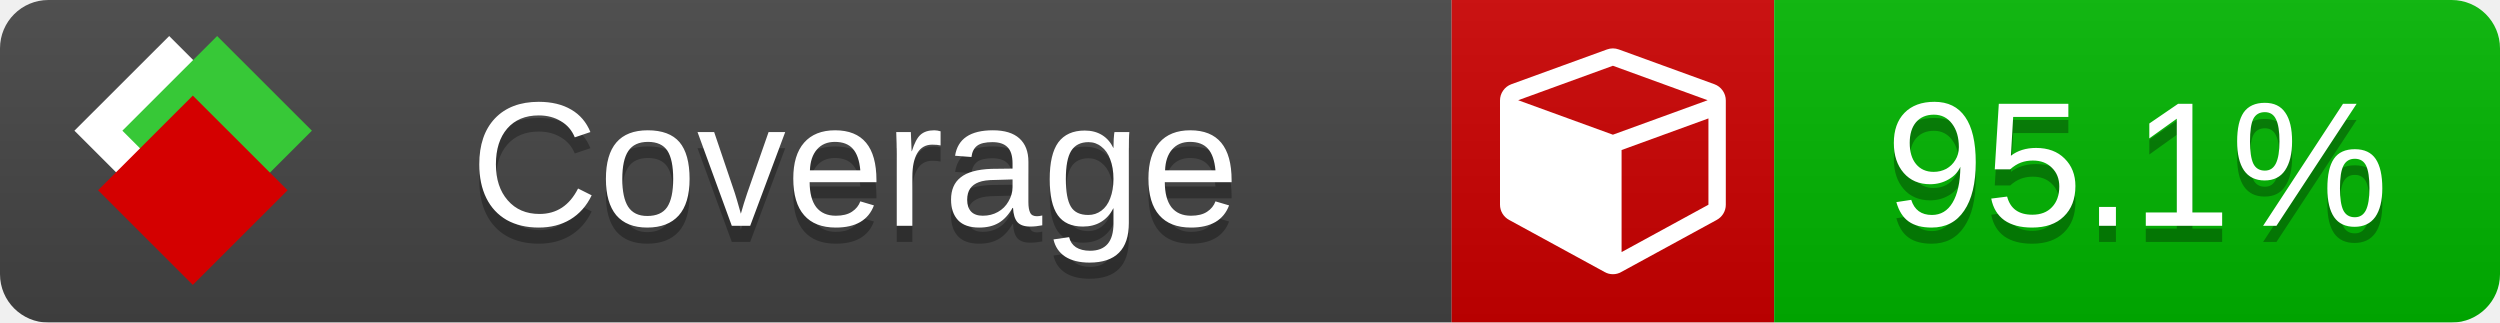
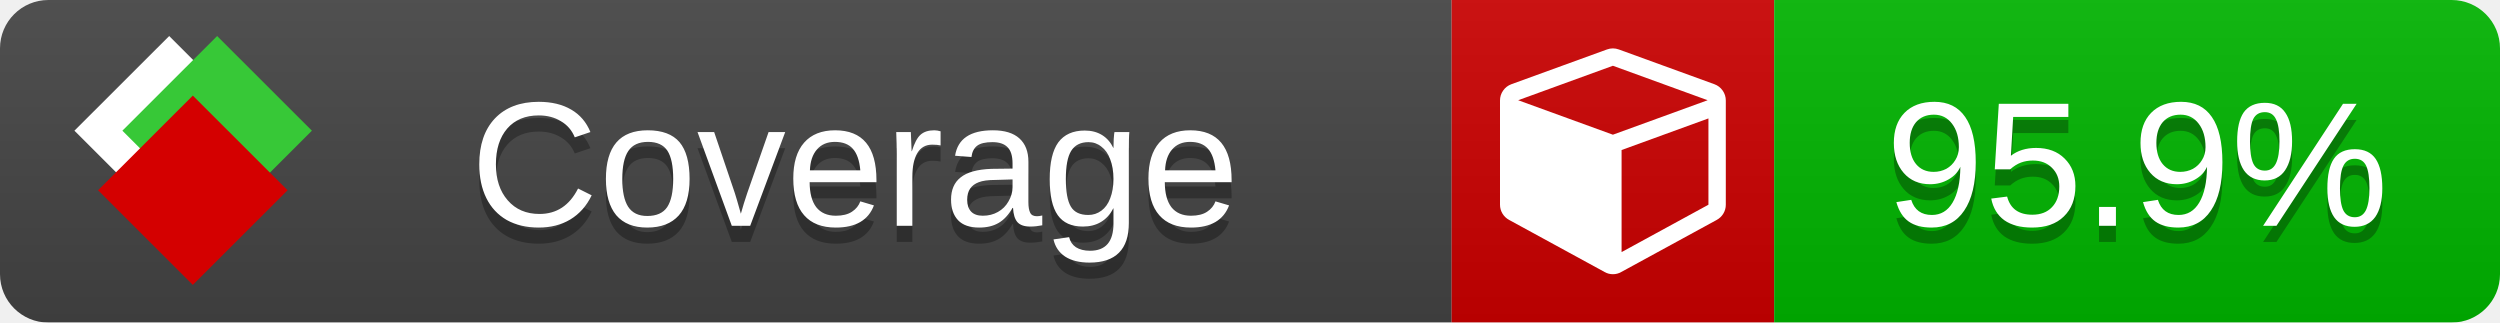
<svg xmlns="http://www.w3.org/2000/svg" xmlns:xlink="http://www.w3.org/1999/xlink" width="155" height="20">
  <style type="text/css">
          
            @keyframes fade1 {
                0% { visibility: visible; opacity: 1; }
               23% { visibility: visible; opacity: 1; }
               25% { visibility: hidden; opacity: 0; }
               48% { visibility: hidden; opacity: 0; }
               50% { visibility: hidden; opacity: 0; }
               73% { visibility: hidden; opacity: 0; }
               75% { visibility: hidden; opacity: 0; }
               98% { visibility: hidden; opacity: 0; }
              100% { visibility: visible; opacity: 1; }
            }
            @keyframes fade2 {
                0% { visibility: hidden; opacity: 0; }
               23% { visibility: hidden; opacity: 0; }
               25% { visibility: visible; opacity: 1; }
               48% { visibility: visible; opacity: 1; }
               50% { visibility: hidden; opacity: 0; }
               73% { visibility: hidden; opacity: 0; }
               75% { visibility: hidden; opacity: 0; }
               98% { visibility: hidden; opacity: 0; }
              100% { visibility: hidden; opacity: 0; }
            }
            @keyframes fade3 {
                0% { visibility: hidden; opacity: 0; }
               23% { visibility: hidden; opacity: 0; }
               25% { visibility: hidden; opacity: 0; }
               48% { visibility: hidden; opacity: 0; }
               50% { visibility: visible; opacity: 1; }
               73% { visibility: visible; opacity: 1; }
               75% { visibility: hidden; opacity: 0; }
               98% { visibility: hidden; opacity: 0; }
              100% { visibility: hidden; opacity: 0; }
            }
            @keyframes fade4 {
                0% { visibility: hidden; opacity: 0; }
               23% { visibility: hidden; opacity: 0; }
               25% { visibility: hidden; opacity: 0; }
               48% { visibility: hidden; opacity: 0; }
               50% { visibility: hidden; opacity: 0; }
               73% { visibility: hidden; opacity: 0; }
               75% { visibility: visible; opacity: 1; }
               98% { visibility: visible; opacity: 1; }
              100% { visibility: hidden; opacity: 0; }
            }
            .linecoverage {
                animation-duration: 15s;
                animation-name: fade1;
                animation-iteration-count: infinite;
            }
            .branchcoverage {
                animation-duration: 15s;
                animation-name: fade2;
                animation-iteration-count: infinite;
            }
            .methodcoverage {
                animation-duration: 15s;
                animation-name: fade3;
                animation-iteration-count: infinite;
            }
            .fullmethodcoverage {
                animation-duration: 15s;
                animation-name: fade4;
                animation-iteration-count: infinite;
            }
          
    </style>
  <defs>
    <linearGradient id="gradient" x2="0" y2="100%">
      <stop offset="0" stop-color="#bbb" stop-opacity=".1" />
      <stop offset="1" stop-opacity=".1" />
    </linearGradient>
    <linearGradient id="c">
      <stop offset="0" stop-color="#d40000" />
      <stop offset="1" stop-color="#ff2a2a" />
    </linearGradient>
    <linearGradient id="a">
      <stop offset="0" stop-color="#e0e0de" />
      <stop offset="1" stop-color="#fff" />
    </linearGradient>
    <linearGradient id="b">
      <stop offset="0" stop-color="#37c837" />
      <stop offset="1" stop-color="#217821" />
    </linearGradient>
    <linearGradient xlink:href="#a" id="e" x1="106.44" x2="69.96" y1="-11.96" y2="-46.84" gradientTransform="matrix(-.8426 -.00045 -.00045 -.8426 -94.27 -75.82)" gradientUnits="userSpaceOnUse" />
    <linearGradient xlink:href="#b" id="f" x1="56.19" x2="77.97" y1="-23.45" y2="10.62" gradientTransform="matrix(.8426 .00045 .00045 .8426 94.27 75.82)" gradientUnits="userSpaceOnUse" />
    <linearGradient xlink:href="#c" id="g" x1="79.98" x2="132.9" y1="10.79" y2="10.79" gradientTransform="matrix(.8426 .00045 .00045 .8426 94.27 75.82)" gradientUnits="userSpaceOnUse" />
    <mask id="mask">
      <rect width="155" height="20" rx="3" fill="#fff" />
    </mask>
    <g id="icon" transform="matrix(.04486 0 0 .04481 -.48 -.63)">
      <rect width="52.92" height="52.92" x="-109.72" y="-27.13" fill="url(#e)" transform="rotate(-135)" />
      <rect width="52.92" height="52.92" x="70.19" y="-39.18" fill="url(#f)" transform="rotate(45)" />
      <rect width="52.92" height="52.92" x="80.05" y="-15.74" fill="url(#g)" transform="rotate(45)" />
    </g>
  </defs>
  <g mask="url(#mask)">
    <rect x="0" y="0" width="90" height="20" fill="#444" />
    <rect x="90" y="0" width="20" height="20" fill="#c00" />
    <rect x="110" y="0" width="45" height="20" fill="#00B600" />
    <rect x="0" y="0" width="155" height="20" fill="url(#gradient)" />
  </g>
  <g>
    <path class="" fill="#fff" d="m 100.538,15.629 5.385,-2.936 v -5.351 l -5.385,1.96 z M 100,8.351 105.873,6.214 100,4.077 94.127,6.214 Z m 7,-2.12 v 6.462 q 0,0.294 -0.151,0.547 -0.151,0.252 -0.412,0.395 l -5.923,3.231 q -0.236,0.135 -0.513,0.135 -0.278,0 -0.513,-0.135 l -5.923,-3.231 Q 93.303,13.492 93.151,13.239 93,12.987 93,12.692 v -6.462 q 0,-0.337 0.194,-0.614 0.194,-0.278 0.513,-0.395 l 5.923,-2.154 q 0.185,-0.067 0.37,-0.067 0.185,0 0.37,0.067 l 5.923,2.154 q 0.32,0.118 0.513,0.395 Q 107,5.894 107,6.231 Z" />
  </g>
  <g fill="#fff" text-anchor="middle" font-family="Verdana,Arial,Geneva,sans-serif" font-size="11">
    <a xlink:href="https://github.com/danielpalme/ReportGenerator" target="_top">
      <use xlink:href="#icon" transform="translate(3,1) scale(3.5)" />
    </a>
    <text x="53" y="15" fill="#010101" fill-opacity=".3">Coverage</text>
    <text x="53" y="14" fill="#fff">Coverage</text>
-     <text class="" x="132.5" y="15" fill="#010101" fill-opacity=".3">95.1%</text>
-     <text class="" x="132.5" y="14">95.1%</text>
+     <text class="" x="132.5" y="15" fill="#010101" fill-opacity=".3">95.9%</text>
+     <text class="" x="132.5" y="14">95.9%</text>
  </g>
  <g>
    <rect class="" x="90" y="0" width="65" height="20" fill-opacity="0" />
  </g>
</svg>
